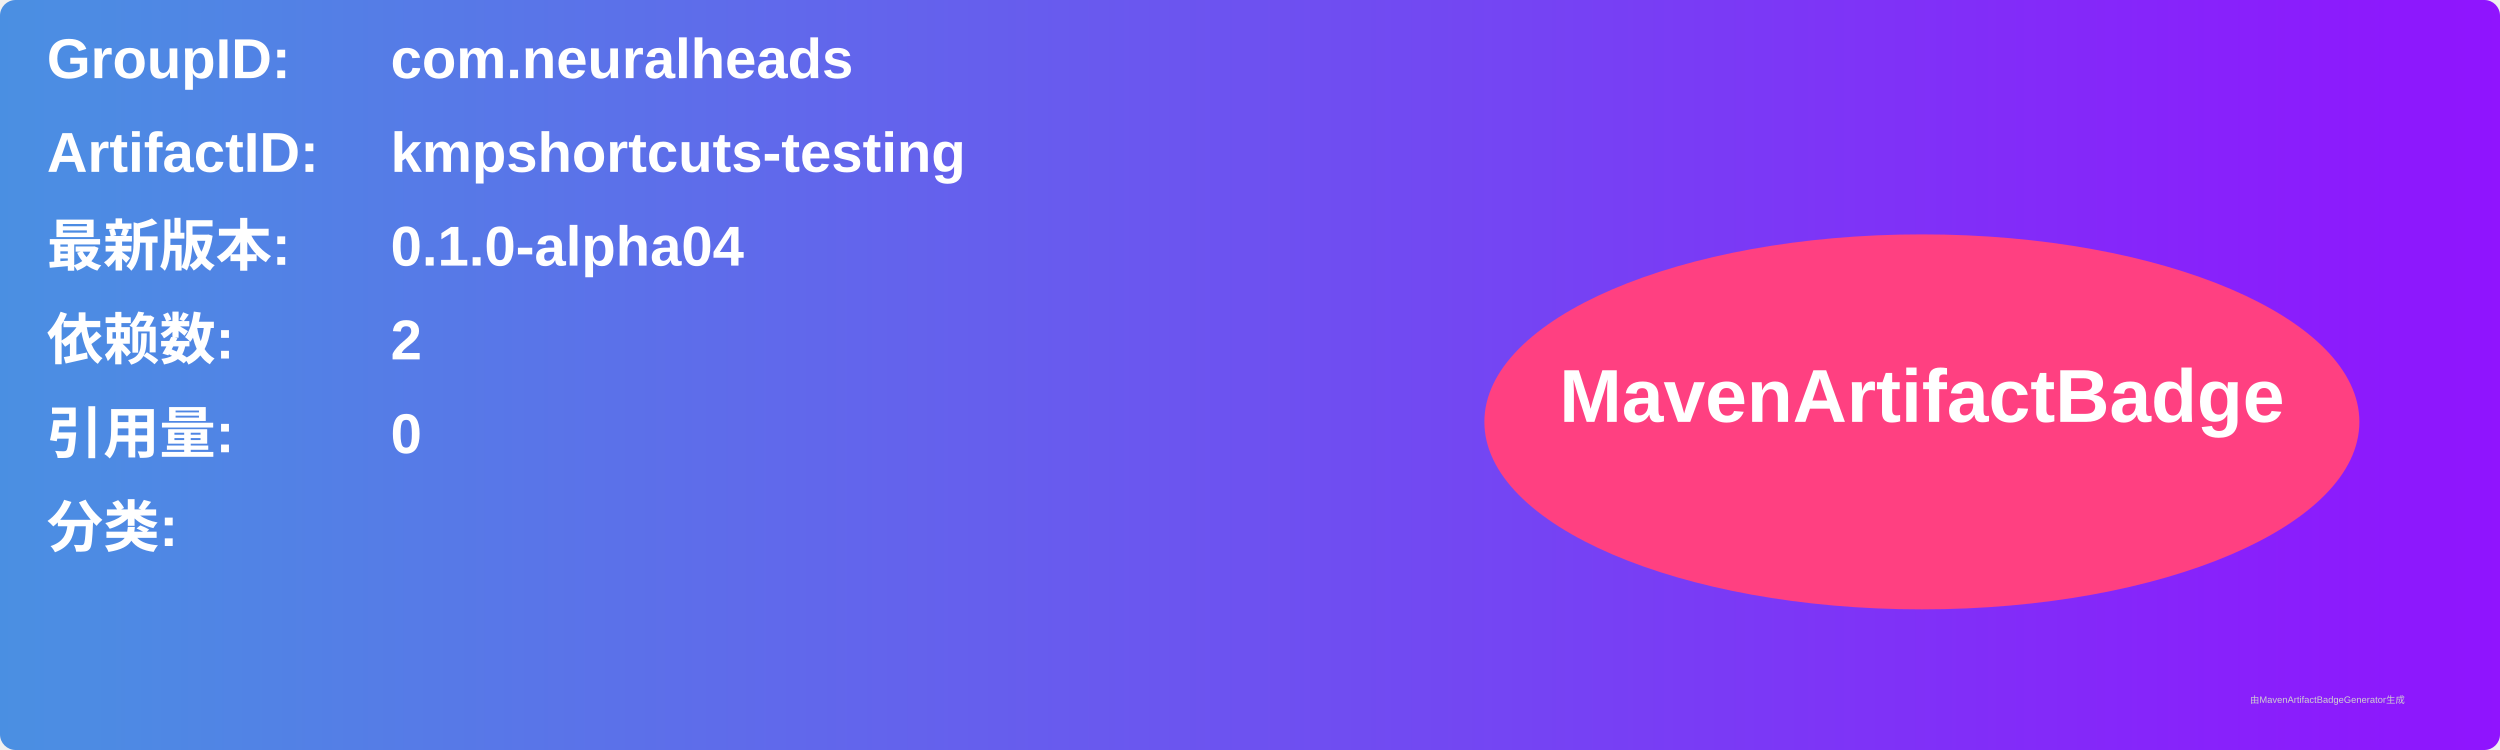
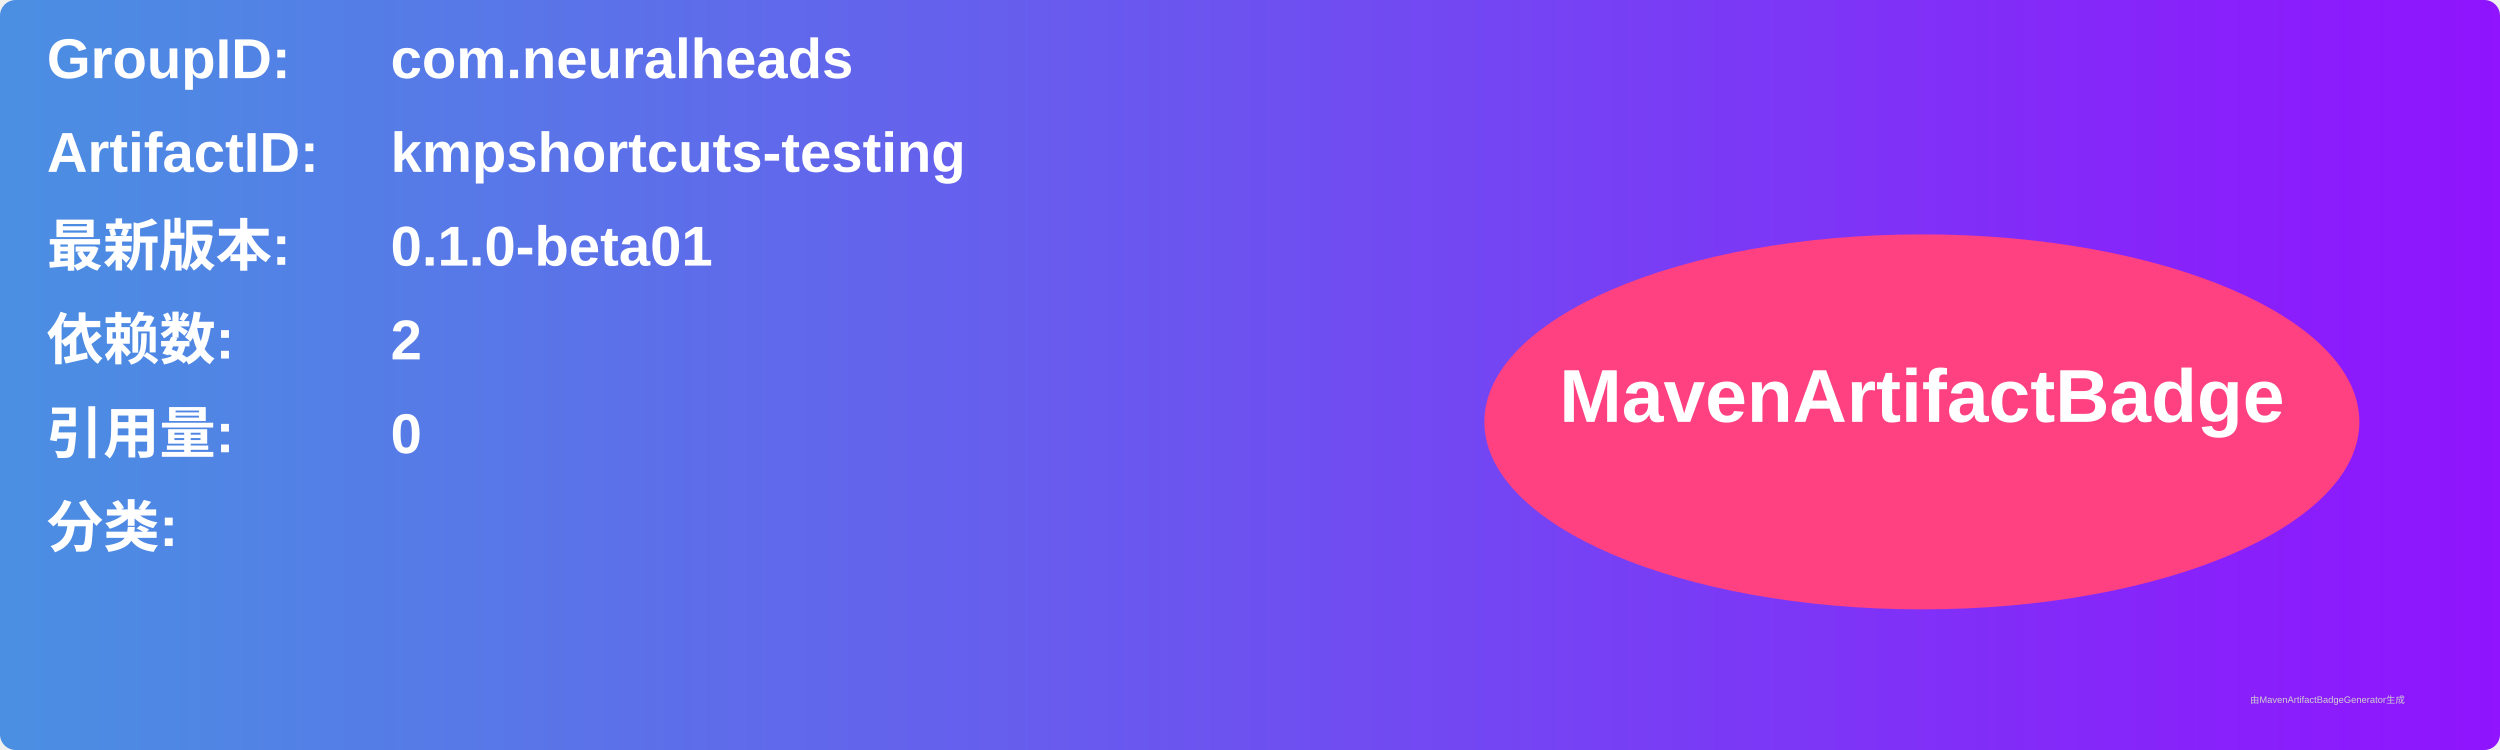
<svg xmlns="http://www.w3.org/2000/svg" width="800" height="240" viewBox="0 0 800 240">
  <linearGradient id="grad" x1="0%" y1="0%" x2="100%" y2="0%">
    <stop offset="0%" stop-color="#4a90e2" />
    <stop offset="100%" stop-color="#9013fe" />
  </linearGradient>
  <rect width="100%" height="100%" rx="5" ry="5" fill="url(#grad)" />
  <g transform="translate(15, 15)">
    <text x="0" y="10" font-family="Arial" font-size="18" fill="white" font-weight="bold" width="260">GroupID:</text>
    <text x="110" y="10" font-family="Arial" font-size="18" fill="white" font-weight="bold" width="460">com.neuralheads</text>
    <text x="0" y="40" font-family="Arial" font-size="18" fill="white" font-weight="bold" width="260">ArtifactID:</text>
    <text x="110" y="40" font-family="Arial" font-size="18" fill="white" font-weight="bold" width="460">kmpshortcuts-testing</text>
    <text x="0" y="70" font-family="Arial" font-size="18" fill="white" font-weight="bold">最新版本:</text>
    <text x="110" y="70" font-family="Arial" font-size="18" fill="white" font-weight="bold">
-       <tspan font-weight="bold">0.1.0-alpha04</tspan>
+       <tspan font-weight="bold">0.1.0-beta01</tspan>
    </text>
    <text x="0" y="100" font-family="Arial" font-size="18" fill="white" font-weight="bold">依赖数: </text>
    <text x="110" y="100" font-family="Arial" font-size="18" fill="white">
      <tspan font-weight="bold">2</tspan>
    </text>
    <text x="0" y="130" font-family="Arial" font-size="18" fill="white" font-weight="bold">引用量: </text>
    <text x="110" y="130" font-family="Arial" font-size="18" fill="white">
      <tspan font-weight="bold">0</tspan>
    </text>
    <text x="0" y="160" font-family="Arial" font-size="18" fill="white" font-weight="bold">分类:</text>
    <text x="10" y="190" font-family="Arial" font-size="10" fill="white">
      <tspan font-weight="bold" />
    </text>
    <ellipse cx="600" cy="120" rx="140" ry="60" fill="#ff4081" />
    <text x="600" y="120" text-anchor="middle" font-family="Arial" font-size="24" fill="white" font-weight="bold">MavenArtifactBadge</text>
  </g>
  <text x="720" y="225" font-family="Arial" font-size="3" fill="#d0d0d0">由MavenArtifactBadgeGenerator生成</text>
</svg>
